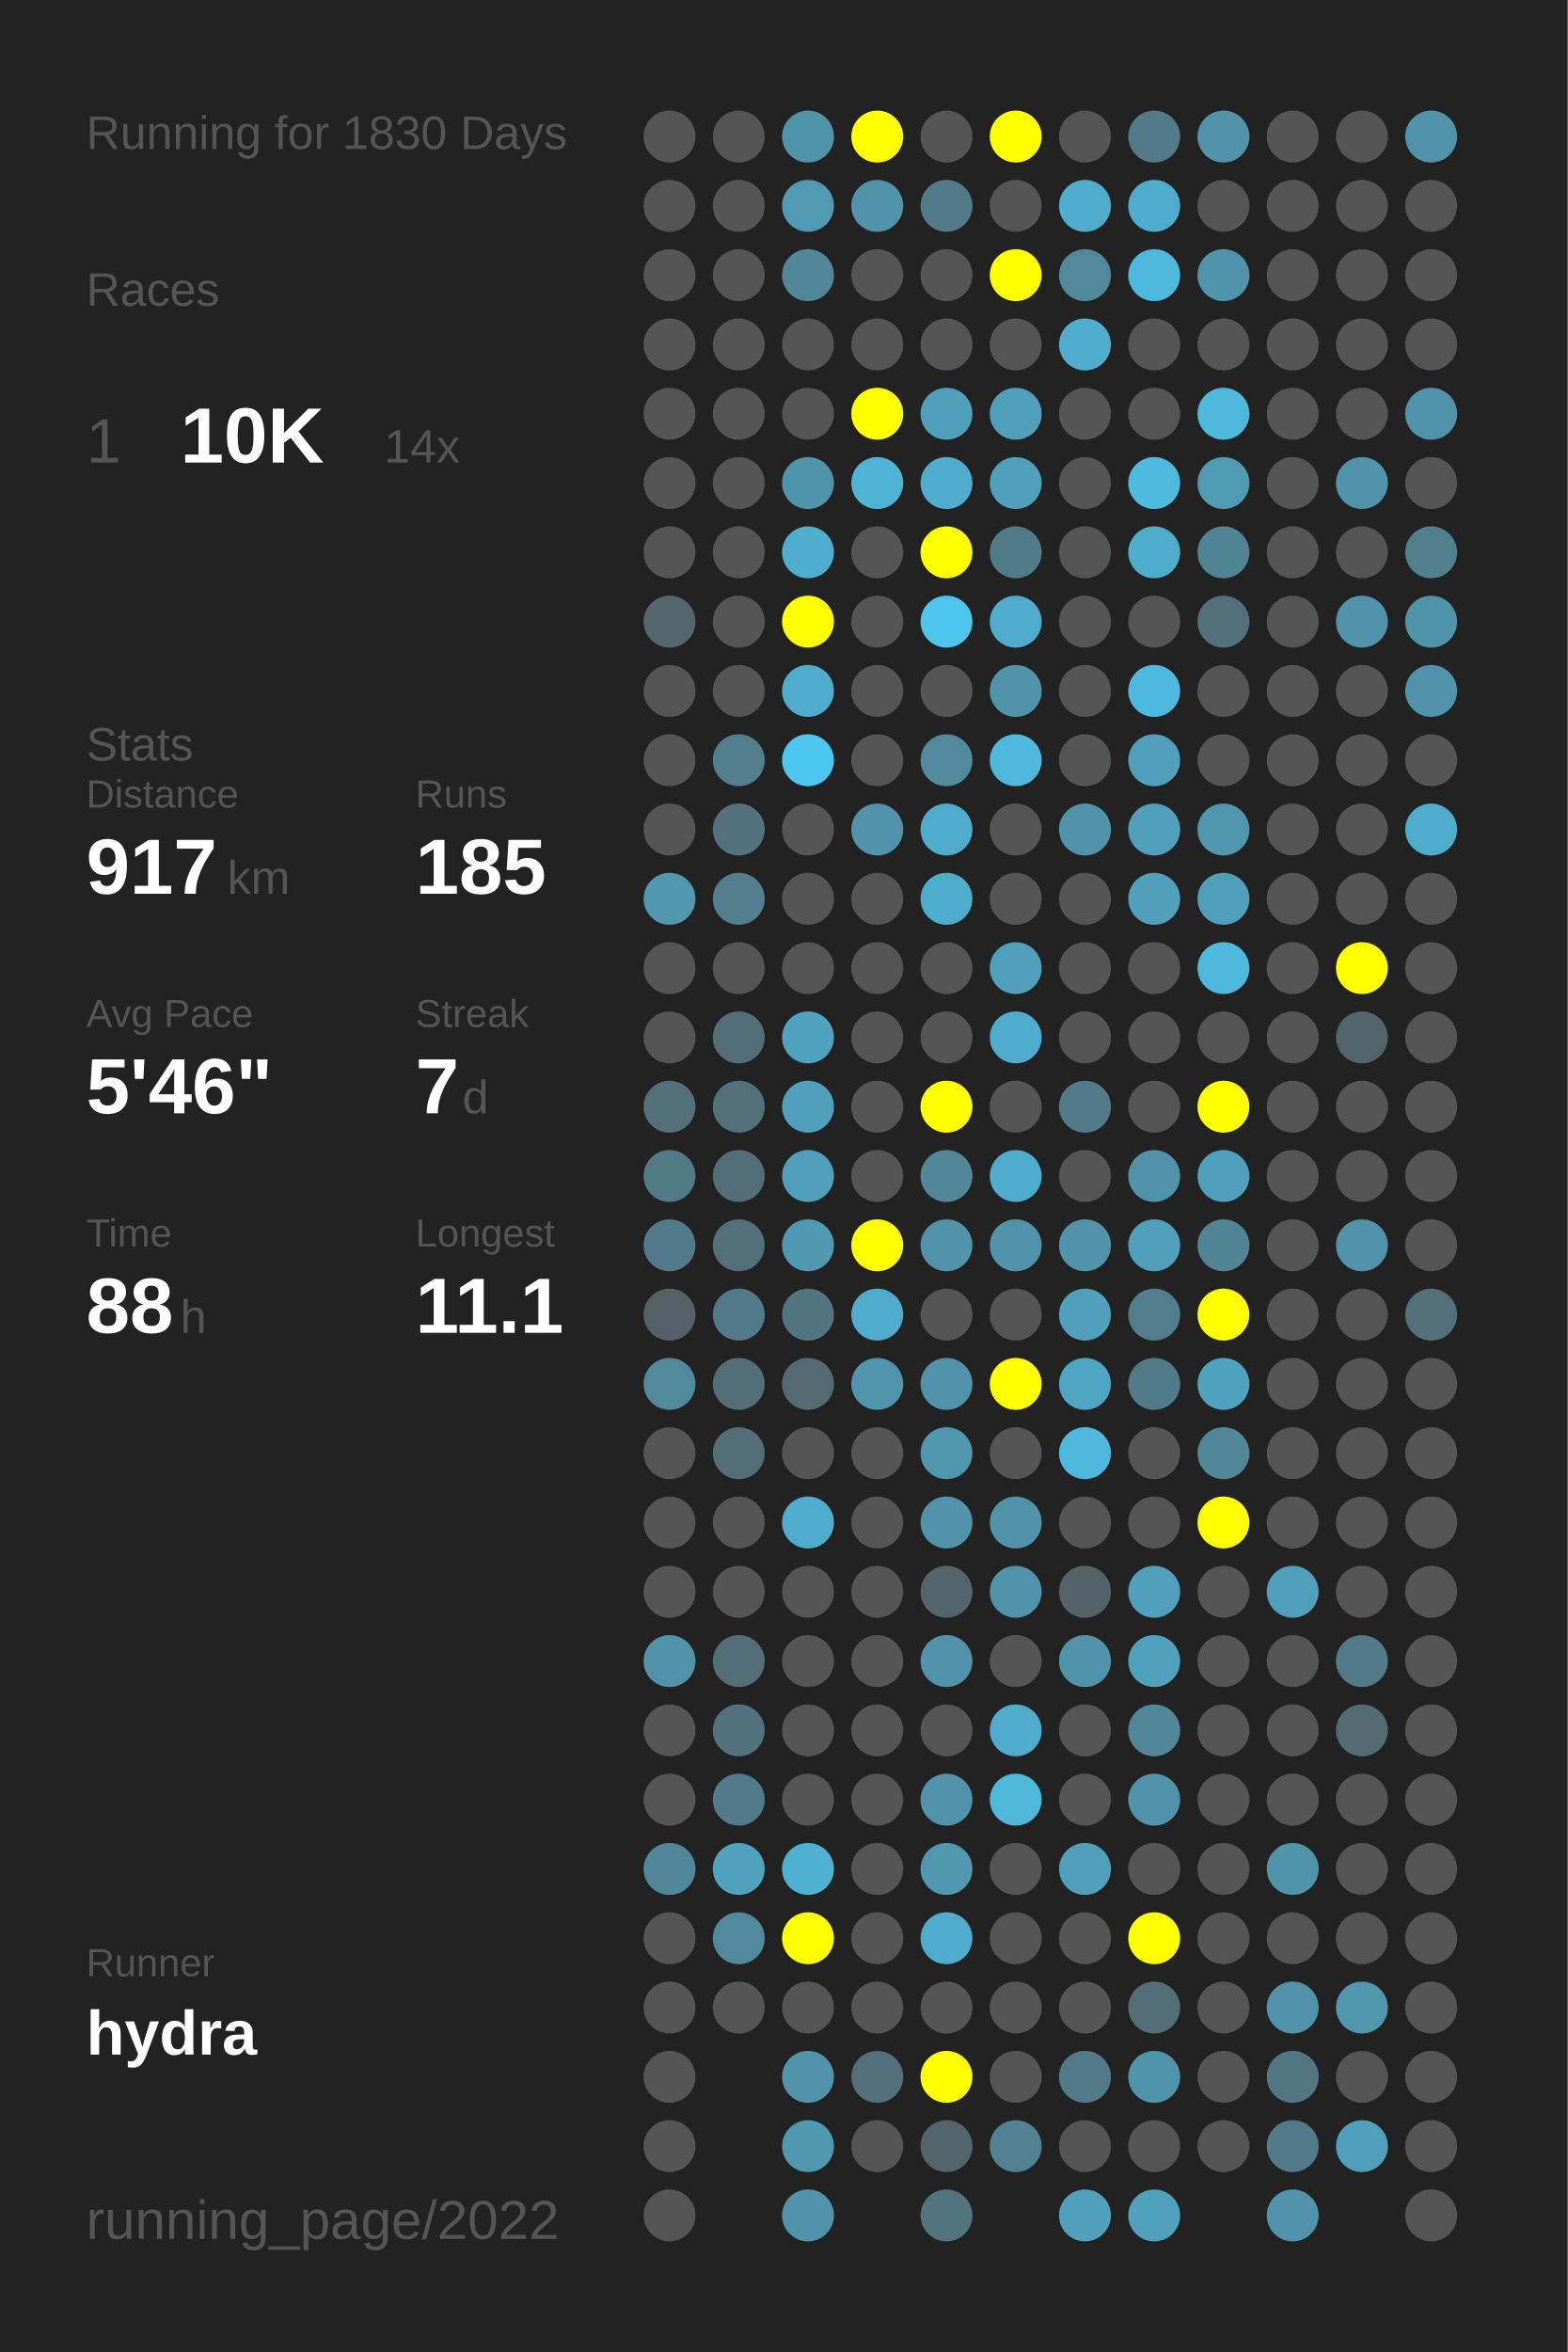
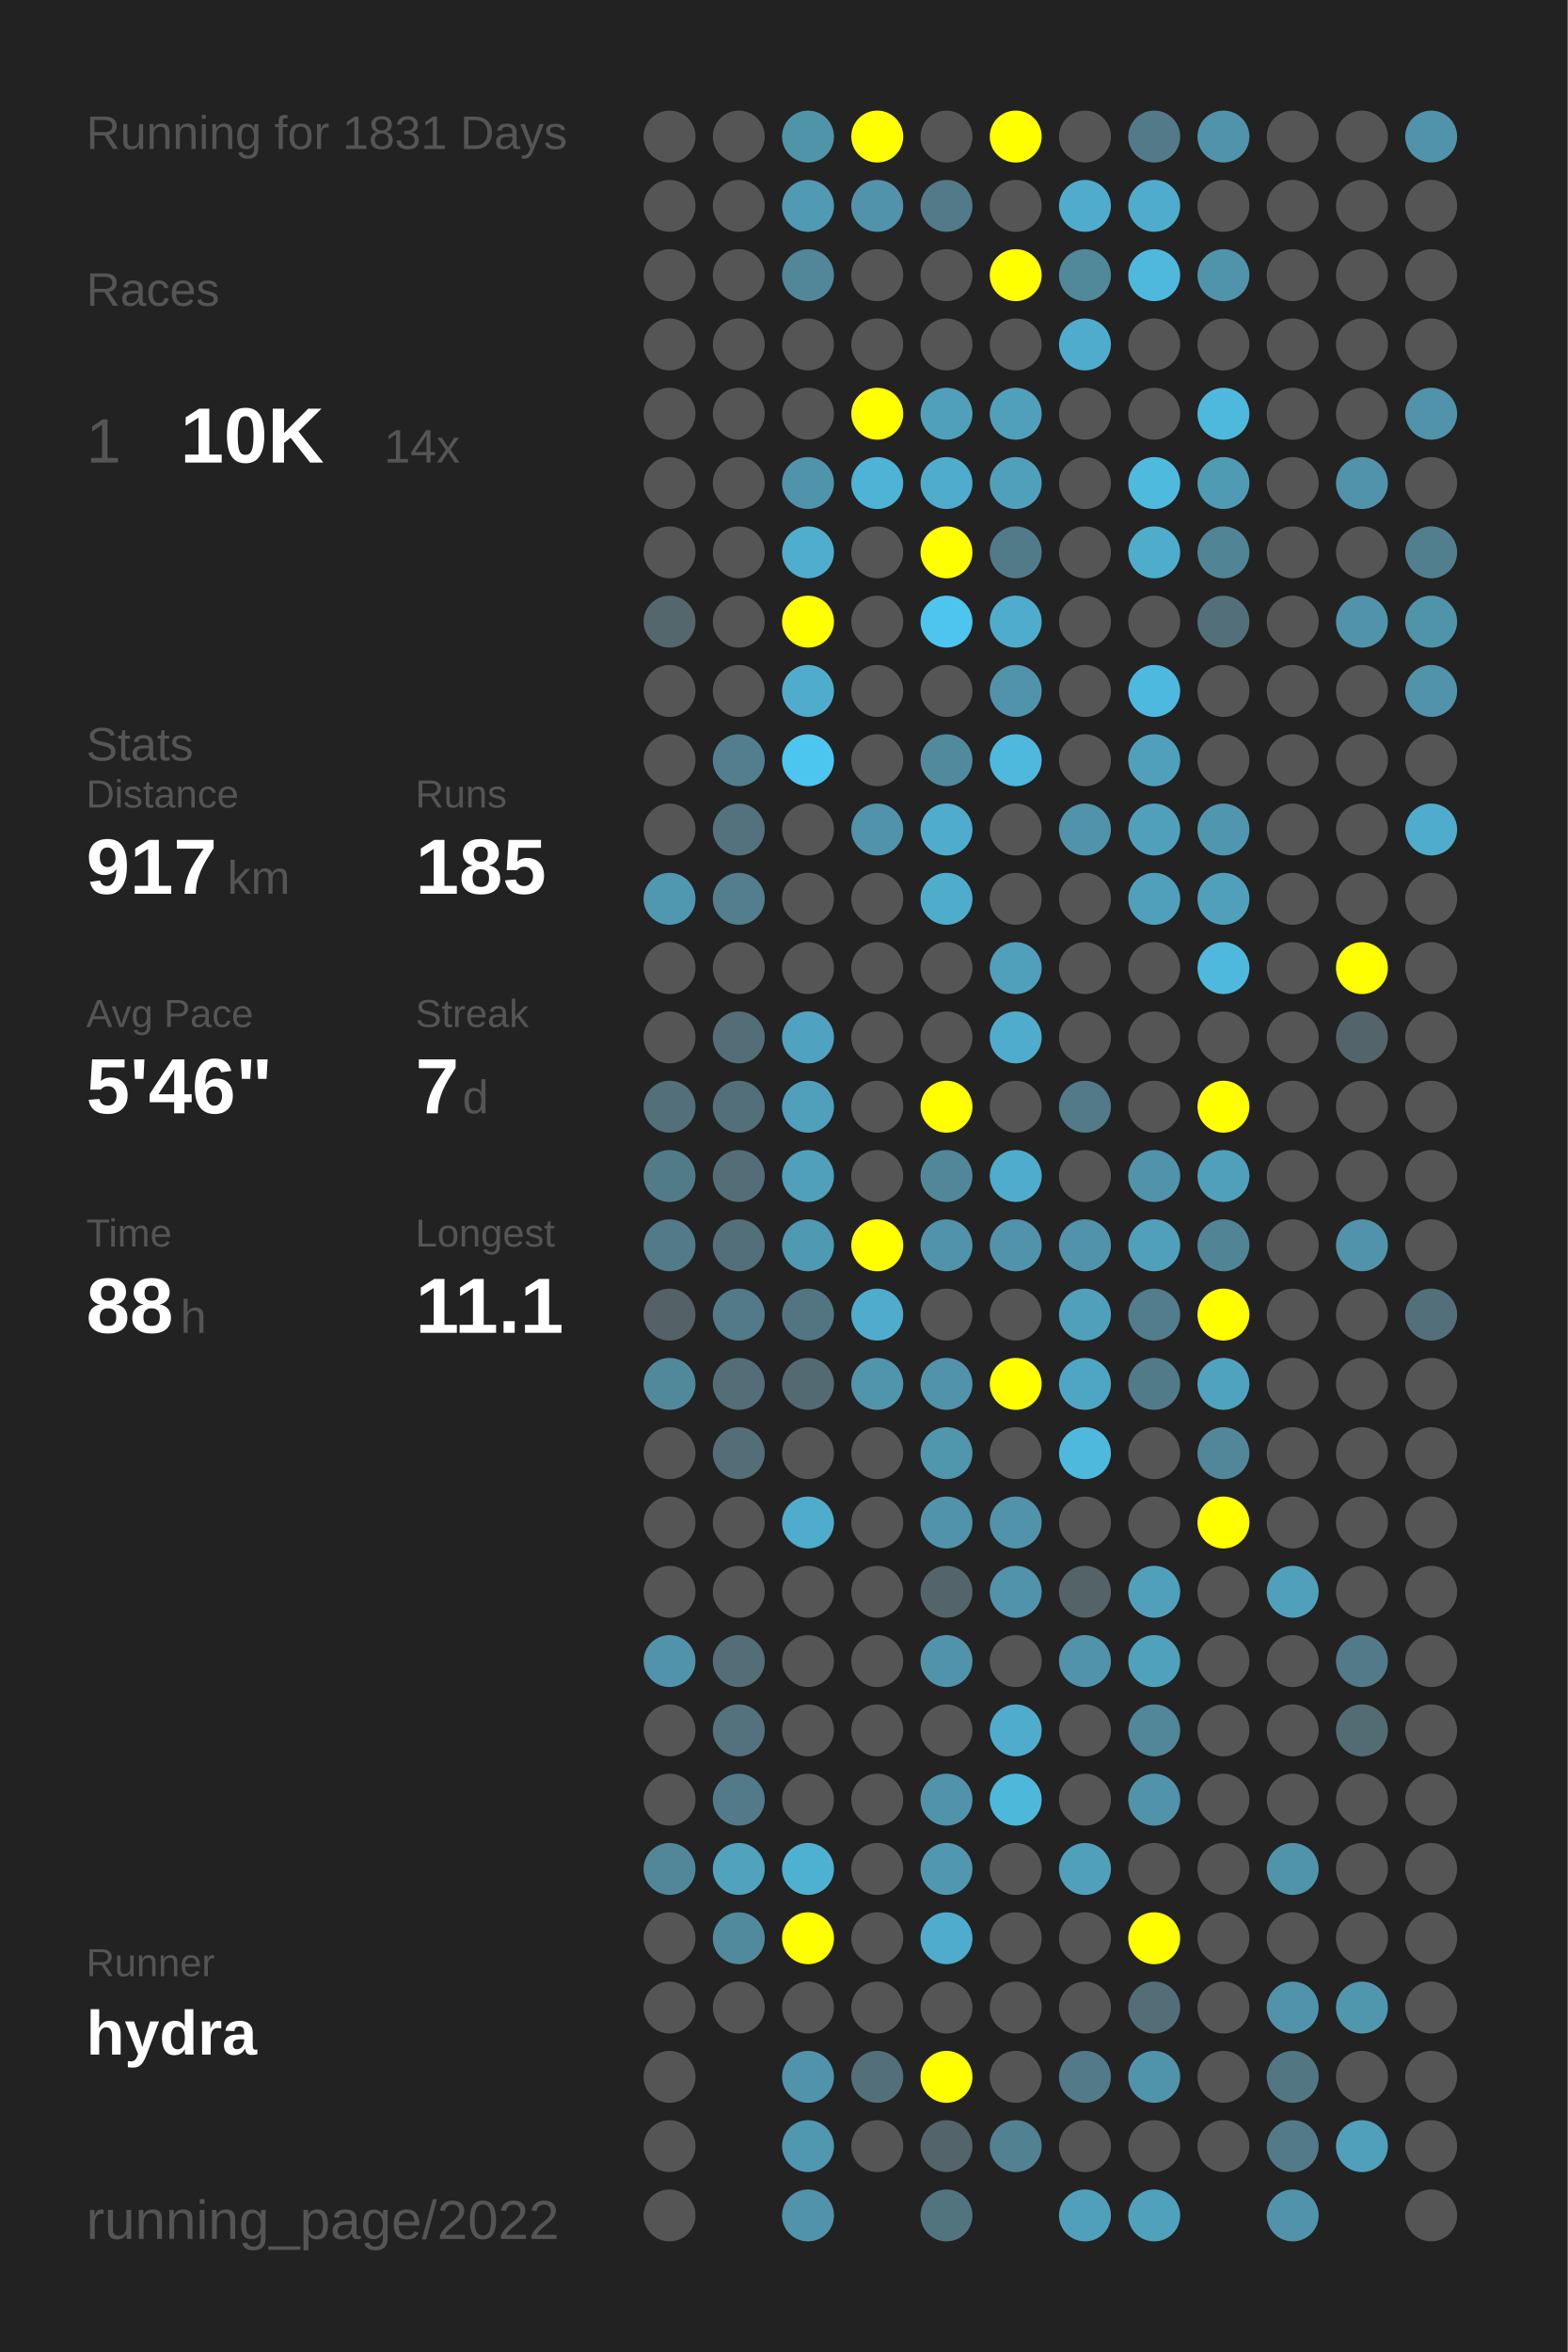
<svg xmlns="http://www.w3.org/2000/svg" baseProfile="full" height="300mm" version="1.1" viewBox="0,0,200,300" width="200mm">
  <defs />
  <rect fill="#222222" height="300" width="200" x="0" y="0" />
-   <text fill="#555555" style="font-size:6px; font-family:Arial;" x="11" y="19">Running for 1830 Days</text>
+   <text fill="#555555" style="font-size:6px; font-family:Arial;" x="11" y="19">Running for 1831 Days</text>
  <text fill="#555555" style="font-size:6px; font-family:Arial;" x="11" y="39">Races</text>
  <text fill="#555555" style="font-size:8px; font-family:Arial;" x="11" y="59">1</text>
  <text fill="#FFFFFF" style="font-size:10px; font-family:Arial; font-weight:bold;" x="23" y="59">10K</text>
  <text fill="#555555" style="font-size:6px; font-family:Arial;" x="49" y="59">14x</text>
  <text fill="#555555" style="font-size:6px; font-family:Arial;" x="11" y="97">Stats</text>
  <text fill="#555555" style="font-size:5px; font-family:Arial;" x="11" y="103">Distance</text>
  <text fill="#FFFFFF" style="font-size:10px; font-family:Arial; font-weight:bold;" x="11" y="114">917</text>
  <text fill="#555555" style="font-size:6px; font-family:Arial;" x="29" y="114">km</text>
  <text fill="#555555" style="font-size:5px; font-family:Arial;" x="53" y="103">Runs</text>
  <text fill="#FFFFFF" style="font-size:10px; font-family:Arial; font-weight:bold;" x="53" y="114">185</text>
  <text fill="#555555" style="font-size:5px; font-family:Arial;" x="11" y="131">Avg Pace</text>
  <text fill="#FFFFFF" style="font-size:10px; font-family:Arial; font-weight:bold;" x="11" y="142">5'46"</text>
  <text fill="#555555" style="font-size:5px; font-family:Arial;" x="53" y="131">Streak</text>
  <text fill="#FFFFFF" style="font-size:10px; font-family:Arial; font-weight:bold;" x="53" y="142">7</text>
  <text fill="#555555" style="font-size:6px; font-family:Arial;" x="59" y="142">d</text>
  <text fill="#555555" style="font-size:5px; font-family:Arial;" x="11" y="159">Time</text>
  <text fill="#FFFFFF" style="font-size:10px; font-family:Arial; font-weight:bold;" x="11" y="170">88</text>
  <text fill="#555555" style="font-size:6px; font-family:Arial;" x="23" y="170">h</text>
  <text fill="#555555" style="font-size:5px; font-family:Arial;" x="53" y="159">Longest</text>
  <text fill="#FFFFFF" style="font-size:10px; font-family:Arial; font-weight:bold;" x="53" y="170">11.1</text>
  <text fill="#555555" style="font-size:5px; font-family:Arial;" x="11" y="252.065">Runner</text>
  <text fill="#FFFFFF" style="font-size:8px; font-family:Arial; font-weight:bold;" x="11" y="262.065">hydra</text>
  <text fill="#555555" style="font-size:7px; font-family:Arial;" x="11" y="285.581">running_page/2022</text>
  <circle cx="85.417" cy="17.419" fill="#555555" r="3.312" />
  <circle cx="85.417" cy="26.258" fill="#555555" r="3.312" />
  <circle cx="85.417" cy="35.097" fill="#555555" r="3.312" />
  <circle cx="85.417" cy="43.935" fill="#555555" r="3.312" />
  <circle cx="85.417" cy="52.774" fill="#555555" r="3.312" />
  <circle cx="85.417" cy="61.613" fill="#555555" r="3.312" />
  <circle cx="85.417" cy="70.452" fill="#555555" r="3.312" />
  <circle cx="85.417" cy="79.29" fill="#53676d" r="3.312" />
  <circle cx="85.417" cy="88.129" fill="#555555" r="3.312" />
  <circle cx="85.417" cy="96.968" fill="#555555" r="3.312" />
  <circle cx="85.417" cy="105.806" fill="#555555" r="3.312" />
  <circle cx="85.417" cy="114.645" fill="#5098b0" r="3.312" />
  <circle cx="85.417" cy="123.484" fill="#555555" r="3.312" />
  <circle cx="85.417" cy="132.323" fill="#555555" r="3.312" />
  <circle cx="85.417" cy="141.161" fill="#536f79" r="3.312" />
  <circle cx="85.417" cy="150" fill="#527b88" r="3.312" />
  <circle cx="85.417" cy="158.839" fill="#527a88" r="3.312" />
  <circle cx="85.417" cy="167.677" fill="#546166" r="3.312" />
  <circle cx="85.417" cy="176.516" fill="#51899b" r="3.312" />
  <circle cx="85.417" cy="185.355" fill="#555555" r="3.312" />
  <circle cx="85.417" cy="194.194" fill="#555555" r="3.312" />
  <circle cx="85.417" cy="203.032" fill="#555555" r="3.312" />
  <circle cx="85.417" cy="211.871" fill="#5093aa" r="3.312" />
  <circle cx="85.417" cy="220.71" fill="#555555" r="3.312" />
  <circle cx="85.417" cy="229.548" fill="#555555" r="3.312" />
  <circle cx="85.417" cy="238.387" fill="#518799" r="3.312" />
  <circle cx="85.417" cy="247.226" fill="#555555" r="3.312" />
  <circle cx="85.417" cy="256.065" fill="#555555" r="3.312" />
  <circle cx="85.417" cy="264.903" fill="#555555" r="3.312" />
  <circle cx="85.417" cy="273.742" fill="#555555" r="3.312" />
  <circle cx="85.417" cy="282.581" fill="#555555" r="3.312" />
  <circle cx="94.25" cy="17.419" fill="#555555" r="3.312" />
  <circle cx="94.25" cy="26.258" fill="#555555" r="3.312" />
  <circle cx="94.25" cy="35.097" fill="#555555" r="3.312" />
  <circle cx="94.25" cy="43.935" fill="#555555" r="3.312" />
  <circle cx="94.25" cy="52.774" fill="#555555" r="3.312" />
  <circle cx="94.25" cy="61.613" fill="#555555" r="3.312" />
  <circle cx="94.25" cy="70.452" fill="#555555" r="3.312" />
  <circle cx="94.25" cy="79.29" fill="#555555" r="3.312" />
  <circle cx="94.25" cy="88.129" fill="#555555" r="3.312" />
  <circle cx="94.25" cy="96.968" fill="#527e8d" r="3.312" />
  <circle cx="94.25" cy="105.806" fill="#53727d" r="3.312" />
  <circle cx="94.25" cy="114.645" fill="#527e8d" r="3.312" />
  <circle cx="94.25" cy="123.484" fill="#555555" r="3.312" />
  <circle cx="94.25" cy="132.323" fill="#536e77" r="3.312" />
  <circle cx="94.25" cy="141.161" fill="#536f79" r="3.312" />
  <circle cx="94.25" cy="150" fill="#536e77" r="3.312" />
  <circle cx="94.25" cy="158.839" fill="#536f79" r="3.312" />
  <circle cx="94.25" cy="167.677" fill="#527a88" r="3.312" />
  <circle cx="94.25" cy="176.516" fill="#536e77" r="3.312" />
  <circle cx="94.25" cy="185.355" fill="#536e77" r="3.312" />
  <circle cx="94.25" cy="194.194" fill="#555555" r="3.312" />
  <circle cx="94.25" cy="203.032" fill="#555555" r="3.312" />
  <circle cx="94.25" cy="211.871" fill="#536e77" r="3.312" />
  <circle cx="94.25" cy="220.71" fill="#53727d" r="3.312" />
  <circle cx="94.25" cy="229.548" fill="#527a88" r="3.312" />
  <circle cx="94.25" cy="238.387" fill="#50a2bd" r="3.312" />
  <circle cx="94.25" cy="247.226" fill="#518a9d" r="3.312" />
  <circle cx="94.25" cy="256.065" fill="#555555" r="3.312" />
  <circle cx="103.083" cy="17.419" fill="#5094aa" r="3.312" />
  <circle cx="103.083" cy="26.258" fill="#509ab3" r="3.312" />
  <circle cx="103.083" cy="35.097" fill="#518799" r="3.312" />
  <circle cx="103.083" cy="43.935" fill="#555555" r="3.312" />
  <circle cx="103.083" cy="52.774" fill="#555555" r="3.312" />
  <circle cx="103.083" cy="61.613" fill="#5094ab" r="3.312" />
  <circle cx="103.083" cy="70.452" fill="#4faece" r="3.312" />
  <circle cx="103.083" cy="79.29" fill="#FFFF00" r="3.312" />
  <circle cx="103.083" cy="88.129" fill="#4faccc" r="3.312" />
  <circle cx="103.083" cy="96.968" fill="#4dc6ef" r="3.312" />
  <circle cx="103.083" cy="105.806" fill="#555555" r="3.312" />
  <circle cx="103.083" cy="114.645" fill="#555555" r="3.312" />
  <circle cx="103.083" cy="123.484" fill="#555555" r="3.312" />
  <circle cx="103.083" cy="132.323" fill="#4fa3c0" r="3.312" />
  <circle cx="103.083" cy="141.161" fill="#50a0bb" r="3.312" />
  <circle cx="103.083" cy="150" fill="#50a0bb" r="3.312" />
  <circle cx="103.083" cy="158.839" fill="#5099b2" r="3.312" />
  <circle cx="103.083" cy="167.677" fill="#527581" r="3.312" />
  <circle cx="103.083" cy="176.516" fill="#536a72" r="3.312" />
  <circle cx="103.083" cy="185.355" fill="#555555" r="3.312" />
  <circle cx="103.083" cy="194.194" fill="#4faccc" r="3.312" />
  <circle cx="103.083" cy="203.032" fill="#555555" r="3.312" />
  <circle cx="103.083" cy="211.871" fill="#555555" r="3.312" />
  <circle cx="103.083" cy="220.71" fill="#555555" r="3.312" />
  <circle cx="103.083" cy="229.548" fill="#555555" r="3.312" />
  <circle cx="103.083" cy="238.387" fill="#4fb1d2" r="3.312" />
  <circle cx="103.083" cy="247.226" fill="#FFFF00" r="3.312" />
  <circle cx="103.083" cy="256.065" fill="#555555" r="3.312" />
  <circle cx="103.083" cy="264.903" fill="#5193aa" r="3.312" />
  <circle cx="103.083" cy="273.742" fill="#5098b0" r="3.312" />
  <circle cx="103.083" cy="282.581" fill="#5093aa" r="3.312" />
  <circle cx="111.917" cy="17.419" fill="#FFFF00" r="3.312" />
  <circle cx="111.917" cy="26.258" fill="#5193aa" r="3.312" />
  <circle cx="111.917" cy="35.097" fill="#555555" r="3.312" />
  <circle cx="111.917" cy="43.935" fill="#555555" r="3.312" />
  <circle cx="111.917" cy="52.774" fill="#FFFF00" r="3.312" />
  <circle cx="111.917" cy="61.613" fill="#4eb3d5" r="3.312" />
  <circle cx="111.917" cy="70.452" fill="#555555" r="3.312" />
  <circle cx="111.917" cy="79.29" fill="#555555" r="3.312" />
  <circle cx="111.917" cy="88.129" fill="#555555" r="3.312" />
  <circle cx="111.917" cy="96.968" fill="#555555" r="3.312" />
  <circle cx="111.917" cy="105.806" fill="#5093aa" r="3.312" />
  <circle cx="111.917" cy="114.645" fill="#555555" r="3.312" />
  <circle cx="111.917" cy="123.484" fill="#555555" r="3.312" />
  <circle cx="111.917" cy="132.323" fill="#555555" r="3.312" />
  <circle cx="111.917" cy="141.161" fill="#555555" r="3.312" />
  <circle cx="111.917" cy="150" fill="#555555" r="3.312" />
  <circle cx="111.917" cy="158.839" fill="#FFFF00" r="3.312" />
  <circle cx="111.917" cy="167.677" fill="#4faccc" r="3.312" />
  <circle cx="111.917" cy="176.516" fill="#5095ac" r="3.312" />
  <circle cx="111.917" cy="185.355" fill="#555555" r="3.312" />
  <circle cx="111.917" cy="194.194" fill="#555555" r="3.312" />
  <circle cx="111.917" cy="203.032" fill="#555555" r="3.312" />
  <circle cx="111.917" cy="211.871" fill="#555555" r="3.312" />
  <circle cx="111.917" cy="220.71" fill="#555555" r="3.312" />
  <circle cx="111.917" cy="229.548" fill="#555555" r="3.312" />
  <circle cx="111.917" cy="238.387" fill="#555555" r="3.312" />
  <circle cx="111.917" cy="247.226" fill="#555555" r="3.312" />
  <circle cx="111.917" cy="256.065" fill="#555555" r="3.312" />
  <circle cx="111.917" cy="264.903" fill="#53707a" r="3.312" />
  <circle cx="111.917" cy="273.742" fill="#555555" r="3.312" />
  <circle cx="120.75" cy="17.419" fill="#555555" r="3.312" />
  <circle cx="120.75" cy="26.258" fill="#527a88" r="3.312" />
  <circle cx="120.75" cy="35.097" fill="#555555" r="3.312" />
  <circle cx="120.75" cy="43.935" fill="#555555" r="3.312" />
  <circle cx="120.75" cy="52.774" fill="#50a0bb" r="3.312" />
  <circle cx="120.75" cy="61.613" fill="#4faccc" r="3.312" />
  <circle cx="120.75" cy="70.452" fill="#FFFF00" r="3.312" />
  <circle cx="120.75" cy="79.29" fill="#4dc5ee" r="3.312" />
  <circle cx="120.75" cy="88.129" fill="#555555" r="3.312" />
  <circle cx="120.75" cy="96.968" fill="#518a9d" r="3.312" />
  <circle cx="120.75" cy="105.806" fill="#4faccc" r="3.312" />
  <circle cx="120.75" cy="114.645" fill="#4fadcc" r="3.312" />
  <circle cx="120.75" cy="123.484" fill="#555555" r="3.312" />
  <circle cx="120.75" cy="132.323" fill="#555555" r="3.312" />
  <circle cx="120.75" cy="141.161" fill="#FFFF00" r="3.312" />
  <circle cx="120.75" cy="150" fill="#518799" r="3.312" />
  <circle cx="120.75" cy="158.839" fill="#5193aa" r="3.312" />
  <circle cx="120.75" cy="167.677" fill="#555555" r="3.312" />
  <circle cx="120.75" cy="176.516" fill="#5193aa" r="3.312" />
  <circle cx="120.75" cy="185.355" fill="#5096ad" r="3.312" />
  <circle cx="120.75" cy="194.194" fill="#5193aa" r="3.312" />
  <circle cx="120.75" cy="203.032" fill="#53646a" r="3.312" />
  <circle cx="120.75" cy="211.871" fill="#5193aa" r="3.312" />
  <circle cx="120.75" cy="220.71" fill="#555555" r="3.312" />
  <circle cx="120.75" cy="229.548" fill="#5093aa" r="3.312" />
  <circle cx="120.75" cy="238.387" fill="#5097af" r="3.312" />
  <circle cx="120.75" cy="247.226" fill="#4faccc" r="3.312" />
  <circle cx="120.75" cy="256.065" fill="#555555" r="3.312" />
  <circle cx="120.75" cy="264.903" fill="#FFFF00" r="3.312" />
  <circle cx="120.75" cy="273.742" fill="#53646a" r="3.312" />
  <circle cx="120.75" cy="282.581" fill="#52747f" r="3.312" />
  <circle cx="129.583" cy="17.419" fill="#FFFF00" r="3.312" />
  <circle cx="129.583" cy="26.258" fill="#555555" r="3.312" />
  <circle cx="129.583" cy="35.097" fill="#FFFF00" r="3.312" />
  <circle cx="129.583" cy="43.935" fill="#555555" r="3.312" />
  <circle cx="129.583" cy="52.774" fill="#50a0bb" r="3.312" />
  <circle cx="129.583" cy="61.613" fill="#50a0bb" r="3.312" />
  <circle cx="129.583" cy="70.452" fill="#527b89" r="3.312" />
  <circle cx="129.583" cy="79.29" fill="#4faccc" r="3.312" />
  <circle cx="129.583" cy="88.129" fill="#5093aa" r="3.312" />
  <circle cx="129.583" cy="96.968" fill="#4eb9dd" r="3.312" />
  <circle cx="129.583" cy="105.806" fill="#555555" r="3.312" />
  <circle cx="129.583" cy="114.645" fill="#555555" r="3.312" />
  <circle cx="129.583" cy="123.484" fill="#50a0bb" r="3.312" />
  <circle cx="129.583" cy="132.323" fill="#4faccc" r="3.312" />
  <circle cx="129.583" cy="141.161" fill="#555555" r="3.312" />
  <circle cx="129.583" cy="150" fill="#4faccc" r="3.312" />
  <circle cx="129.583" cy="158.839" fill="#5193aa" r="3.312" />
  <circle cx="129.583" cy="167.677" fill="#555555" r="3.312" />
  <circle cx="129.583" cy="176.516" fill="#FFFF00" r="3.312" />
  <circle cx="129.583" cy="185.355" fill="#555555" r="3.312" />
  <circle cx="129.583" cy="194.194" fill="#5093aa" r="3.312" />
  <circle cx="129.583" cy="203.032" fill="#5193aa" r="3.312" />
  <circle cx="129.583" cy="211.871" fill="#555555" r="3.312" />
  <circle cx="129.583" cy="220.71" fill="#4faccc" r="3.312" />
  <circle cx="129.583" cy="229.548" fill="#4eb8db" r="3.312" />
  <circle cx="129.583" cy="238.387" fill="#555555" r="3.312" />
  <circle cx="129.583" cy="247.226" fill="#555555" r="3.312" />
  <circle cx="129.583" cy="256.065" fill="#555555" r="3.312" />
  <circle cx="129.583" cy="264.903" fill="#555555" r="3.312" />
  <circle cx="129.583" cy="273.742" fill="#528191" r="3.312" />
  <circle cx="138.417" cy="17.419" fill="#555555" r="3.312" />
  <circle cx="138.417" cy="26.258" fill="#4faccc" r="3.312" />
  <circle cx="138.417" cy="35.097" fill="#51889a" r="3.312" />
  <circle cx="138.417" cy="43.935" fill="#4faccc" r="3.312" />
  <circle cx="138.417" cy="52.774" fill="#555555" r="3.312" />
  <circle cx="138.417" cy="61.613" fill="#555555" r="3.312" />
  <circle cx="138.417" cy="70.452" fill="#555555" r="3.312" />
  <circle cx="138.417" cy="79.29" fill="#555555" r="3.312" />
  <circle cx="138.417" cy="88.129" fill="#555555" r="3.312" />
  <circle cx="138.417" cy="96.968" fill="#555555" r="3.312" />
  <circle cx="138.417" cy="105.806" fill="#5093aa" r="3.312" />
  <circle cx="138.417" cy="114.645" fill="#555555" r="3.312" />
  <circle cx="138.417" cy="123.484" fill="#555555" r="3.312" />
  <circle cx="138.417" cy="132.323" fill="#555555" r="3.312" />
  <circle cx="138.417" cy="141.161" fill="#527a88" r="3.312" />
  <circle cx="138.417" cy="150" fill="#555555" r="3.312" />
  <circle cx="138.417" cy="158.839" fill="#5193aa" r="3.312" />
  <circle cx="138.417" cy="167.677" fill="#50a0bb" r="3.312" />
  <circle cx="138.417" cy="176.516" fill="#4fa6c4" r="3.312" />
  <circle cx="138.417" cy="185.355" fill="#4eb9dd" r="3.312" />
  <circle cx="138.417" cy="194.194" fill="#555555" r="3.312" />
  <circle cx="138.417" cy="203.032" fill="#546368" r="3.312" />
  <circle cx="138.417" cy="211.871" fill="#5093aa" r="3.312" />
  <circle cx="138.417" cy="220.71" fill="#555555" r="3.312" />
  <circle cx="138.417" cy="229.548" fill="#555555" r="3.312" />
  <circle cx="138.417" cy="238.387" fill="#50a0bb" r="3.312" />
  <circle cx="138.417" cy="247.226" fill="#555555" r="3.312" />
  <circle cx="138.417" cy="256.065" fill="#555555" r="3.312" />
  <circle cx="138.417" cy="264.903" fill="#527a88" r="3.312" />
  <circle cx="138.417" cy="273.742" fill="#555555" r="3.312" />
  <circle cx="138.417" cy="282.581" fill="#50a0bc" r="3.312" />
  <circle cx="147.25" cy="17.419" fill="#527a88" r="3.312" />
  <circle cx="147.25" cy="26.258" fill="#4faccc" r="3.312" />
  <circle cx="147.25" cy="35.097" fill="#4eb9dd" r="3.312" />
  <circle cx="147.25" cy="43.935" fill="#555555" r="3.312" />
  <circle cx="147.25" cy="52.774" fill="#555555" r="3.312" />
  <circle cx="147.25" cy="61.613" fill="#4ebade" r="3.312" />
  <circle cx="147.25" cy="70.452" fill="#4fadcc" r="3.312" />
  <circle cx="147.25" cy="79.29" fill="#555555" r="3.312" />
  <circle cx="147.25" cy="88.129" fill="#4eb9de" r="3.312" />
  <circle cx="147.25" cy="96.968" fill="#50a0bb" r="3.312" />
  <circle cx="147.25" cy="105.806" fill="#50a0bc" r="3.312" />
  <circle cx="147.25" cy="114.645" fill="#50a0bb" r="3.312" />
  <circle cx="147.25" cy="123.484" fill="#555555" r="3.312" />
  <circle cx="147.25" cy="132.323" fill="#555555" r="3.312" />
  <circle cx="147.25" cy="141.161" fill="#555555" r="3.312" />
  <circle cx="147.25" cy="150" fill="#5193aa" r="3.312" />
  <circle cx="147.25" cy="158.839" fill="#50a0bb" r="3.312" />
  <circle cx="147.25" cy="167.677" fill="#527d8c" r="3.312" />
  <circle cx="147.25" cy="176.516" fill="#527b89" r="3.312" />
  <circle cx="147.25" cy="185.355" fill="#555555" r="3.312" />
  <circle cx="147.25" cy="194.194" fill="#555555" r="3.312" />
  <circle cx="147.25" cy="203.032" fill="#50a0bb" r="3.312" />
  <circle cx="147.25" cy="211.871" fill="#50a1bc" r="3.312" />
  <circle cx="147.25" cy="220.71" fill="#518799" r="3.312" />
  <circle cx="147.25" cy="229.548" fill="#5193aa" r="3.312" />
  <circle cx="147.25" cy="238.387" fill="#555555" r="3.312" />
  <circle cx="147.25" cy="247.226" fill="#FFFF00" r="3.312" />
  <circle cx="147.25" cy="256.065" fill="#536e77" r="3.312" />
  <circle cx="147.25" cy="264.903" fill="#5094ab" r="3.312" />
  <circle cx="147.25" cy="273.742" fill="#555555" r="3.312" />
  <circle cx="147.25" cy="282.581" fill="#50a1bc" r="3.312" />
  <circle cx="156.083" cy="17.419" fill="#5193aa" r="3.312" />
  <circle cx="156.083" cy="26.258" fill="#555555" r="3.312" />
  <circle cx="156.083" cy="35.097" fill="#5094ab" r="3.312" />
  <circle cx="156.083" cy="43.935" fill="#555555" r="3.312" />
  <circle cx="156.083" cy="52.774" fill="#4eb9dd" r="3.312" />
  <circle cx="156.083" cy="61.613" fill="#509bb4" r="3.312" />
  <circle cx="156.083" cy="70.452" fill="#518495" r="3.312" />
  <circle cx="156.083" cy="79.29" fill="#53707a" r="3.312" />
  <circle cx="156.083" cy="88.129" fill="#555555" r="3.312" />
  <circle cx="156.083" cy="96.968" fill="#555555" r="3.312" />
  <circle cx="156.083" cy="105.806" fill="#5096ae" r="3.312" />
  <circle cx="156.083" cy="114.645" fill="#50a0bb" r="3.312" />
  <circle cx="156.083" cy="123.484" fill="#4eb9dd" r="3.312" />
  <circle cx="156.083" cy="132.323" fill="#555555" r="3.312" />
  <circle cx="156.083" cy="141.161" fill="#FFFF00" r="3.312" />
  <circle cx="156.083" cy="150" fill="#50a0bb" r="3.312" />
  <circle cx="156.083" cy="158.839" fill="#518495" r="3.312" />
  <circle cx="156.083" cy="167.677" fill="#FFFF00" r="3.312" />
  <circle cx="156.083" cy="176.516" fill="#4fa3bf" r="3.312" />
  <circle cx="156.083" cy="185.355" fill="#518799" r="3.312" />
  <circle cx="156.083" cy="194.194" fill="#FFFF00" r="3.312" />
  <circle cx="156.083" cy="203.032" fill="#555555" r="3.312" />
  <circle cx="156.083" cy="211.871" fill="#555555" r="3.312" />
  <circle cx="156.083" cy="220.71" fill="#555555" r="3.312" />
  <circle cx="156.083" cy="229.548" fill="#555555" r="3.312" />
  <circle cx="156.083" cy="238.387" fill="#555555" r="3.312" />
  <circle cx="156.083" cy="247.226" fill="#555555" r="3.312" />
  <circle cx="156.083" cy="256.065" fill="#555555" r="3.312" />
  <circle cx="156.083" cy="264.903" fill="#555555" r="3.312" />
  <circle cx="156.083" cy="273.742" fill="#555555" r="3.312" />
  <circle cx="164.917" cy="17.419" fill="#555555" r="3.312" />
  <circle cx="164.917" cy="26.258" fill="#555555" r="3.312" />
  <circle cx="164.917" cy="35.097" fill="#555555" r="3.312" />
  <circle cx="164.917" cy="43.935" fill="#555555" r="3.312" />
  <circle cx="164.917" cy="52.774" fill="#555555" r="3.312" />
  <circle cx="164.917" cy="61.613" fill="#555555" r="3.312" />
  <circle cx="164.917" cy="70.452" fill="#555555" r="3.312" />
  <circle cx="164.917" cy="79.29" fill="#555555" r="3.312" />
  <circle cx="164.917" cy="88.129" fill="#555555" r="3.312" />
  <circle cx="164.917" cy="96.968" fill="#555555" r="3.312" />
  <circle cx="164.917" cy="105.806" fill="#555555" r="3.312" />
  <circle cx="164.917" cy="114.645" fill="#555555" r="3.312" />
  <circle cx="164.917" cy="123.484" fill="#555555" r="3.312" />
  <circle cx="164.917" cy="132.323" fill="#555555" r="3.312" />
  <circle cx="164.917" cy="141.161" fill="#555555" r="3.312" />
  <circle cx="164.917" cy="150" fill="#555555" r="3.312" />
  <circle cx="164.917" cy="158.839" fill="#555555" r="3.312" />
  <circle cx="164.917" cy="167.677" fill="#555555" r="3.312" />
  <circle cx="164.917" cy="176.516" fill="#555555" r="3.312" />
  <circle cx="164.917" cy="185.355" fill="#555555" r="3.312" />
  <circle cx="164.917" cy="194.194" fill="#555555" r="3.312" />
  <circle cx="164.917" cy="203.032" fill="#50a0bb" r="3.312" />
  <circle cx="164.917" cy="211.871" fill="#555555" r="3.312" />
  <circle cx="164.917" cy="220.71" fill="#555555" r="3.312" />
  <circle cx="164.917" cy="229.548" fill="#555555" r="3.312" />
  <circle cx="164.917" cy="238.387" fill="#5094aa" r="3.312" />
  <circle cx="164.917" cy="247.226" fill="#555555" r="3.312" />
  <circle cx="164.917" cy="256.065" fill="#5093aa" r="3.312" />
  <circle cx="164.917" cy="264.903" fill="#527783" r="3.312" />
  <circle cx="164.917" cy="273.742" fill="#527a88" r="3.312" />
  <circle cx="164.917" cy="282.581" fill="#5093aa" r="3.312" />
  <circle cx="173.75" cy="17.419" fill="#555555" r="3.312" />
  <circle cx="173.75" cy="26.258" fill="#555555" r="3.312" />
  <circle cx="173.75" cy="35.097" fill="#555555" r="3.312" />
  <circle cx="173.75" cy="43.935" fill="#555555" r="3.312" />
  <circle cx="173.75" cy="52.774" fill="#555555" r="3.312" />
  <circle cx="173.75" cy="61.613" fill="#5093aa" r="3.312" />
  <circle cx="173.75" cy="70.452" fill="#555555" r="3.312" />
  <circle cx="173.75" cy="79.29" fill="#5093aa" r="3.312" />
  <circle cx="173.75" cy="88.129" fill="#555555" r="3.312" />
  <circle cx="173.75" cy="96.968" fill="#555555" r="3.312" />
  <circle cx="173.75" cy="105.806" fill="#555555" r="3.312" />
  <circle cx="173.75" cy="114.645" fill="#555555" r="3.312" />
  <circle cx="173.75" cy="123.484" fill="#FFFF00" r="3.312" />
  <circle cx="173.75" cy="132.323" fill="#53656b" r="3.312" />
  <circle cx="173.75" cy="141.161" fill="#555555" r="3.312" />
  <circle cx="173.75" cy="150" fill="#555555" r="3.312" />
  <circle cx="173.75" cy="158.839" fill="#5093aa" r="3.312" />
  <circle cx="173.75" cy="167.677" fill="#555555" r="3.312" />
  <circle cx="173.75" cy="176.516" fill="#555555" r="3.312" />
  <circle cx="173.75" cy="185.355" fill="#555555" r="3.312" />
  <circle cx="173.75" cy="194.194" fill="#555555" r="3.312" />
  <circle cx="173.75" cy="203.032" fill="#555555" r="3.312" />
  <circle cx="173.75" cy="211.871" fill="#527a88" r="3.312" />
  <circle cx="173.75" cy="220.71" fill="#536c74" r="3.312" />
  <circle cx="173.75" cy="229.548" fill="#555555" r="3.312" />
  <circle cx="173.75" cy="238.387" fill="#555555" r="3.312" />
  <circle cx="173.75" cy="247.226" fill="#555555" r="3.312" />
  <circle cx="173.75" cy="256.065" fill="#5097ae" r="3.312" />
  <circle cx="173.75" cy="264.903" fill="#555555" r="3.312" />
  <circle cx="173.75" cy="273.742" fill="#50a0bb" r="3.312" />
  <circle cx="182.583" cy="17.419" fill="#5093aa" r="3.312" />
  <circle cx="182.583" cy="26.258" fill="#555555" r="3.312" />
  <circle cx="182.583" cy="35.097" fill="#555555" r="3.312" />
  <circle cx="182.583" cy="43.935" fill="#555555" r="3.312" />
  <circle cx="182.583" cy="52.774" fill="#5093aa" r="3.312" />
  <circle cx="182.583" cy="61.613" fill="#555555" r="3.312" />
  <circle cx="182.583" cy="70.452" fill="#527f8e" r="3.312" />
  <circle cx="182.583" cy="79.29" fill="#5094aa" r="3.312" />
  <circle cx="182.583" cy="88.129" fill="#5093aa" r="3.312" />
  <circle cx="182.583" cy="96.968" fill="#555555" r="3.312" />
  <circle cx="182.583" cy="105.806" fill="#4faccc" r="3.312" />
  <circle cx="182.583" cy="114.645" fill="#555555" r="3.312" />
  <circle cx="182.583" cy="123.484" fill="#555555" r="3.312" />
  <circle cx="182.583" cy="132.323" fill="#555555" r="3.312" />
  <circle cx="182.583" cy="141.161" fill="#555555" r="3.312" />
  <circle cx="182.583" cy="150" fill="#555555" r="3.312" />
  <circle cx="182.583" cy="158.839" fill="#555555" r="3.312" />
  <circle cx="182.583" cy="167.677" fill="#53707a" r="3.312" />
  <circle cx="182.583" cy="176.516" fill="#555555" r="3.312" />
  <circle cx="182.583" cy="185.355" fill="#555555" r="3.312" />
  <circle cx="182.583" cy="194.194" fill="#555555" r="3.312" />
  <circle cx="182.583" cy="203.032" fill="#555555" r="3.312" />
  <circle cx="182.583" cy="211.871" fill="#555555" r="3.312" />
  <circle cx="182.583" cy="220.71" fill="#555555" r="3.312" />
  <circle cx="182.583" cy="229.548" fill="#555555" r="3.312" />
  <circle cx="182.583" cy="238.387" fill="#555555" r="3.312" />
  <circle cx="182.583" cy="247.226" fill="#555555" r="3.312" />
  <circle cx="182.583" cy="256.065" fill="#555555" r="3.312" />
  <circle cx="182.583" cy="264.903" fill="#555555" r="3.312" />
  <circle cx="182.583" cy="273.742" fill="#555555" r="3.312" />
  <circle cx="182.583" cy="282.581" fill="#555555" r="3.312" />
</svg>
